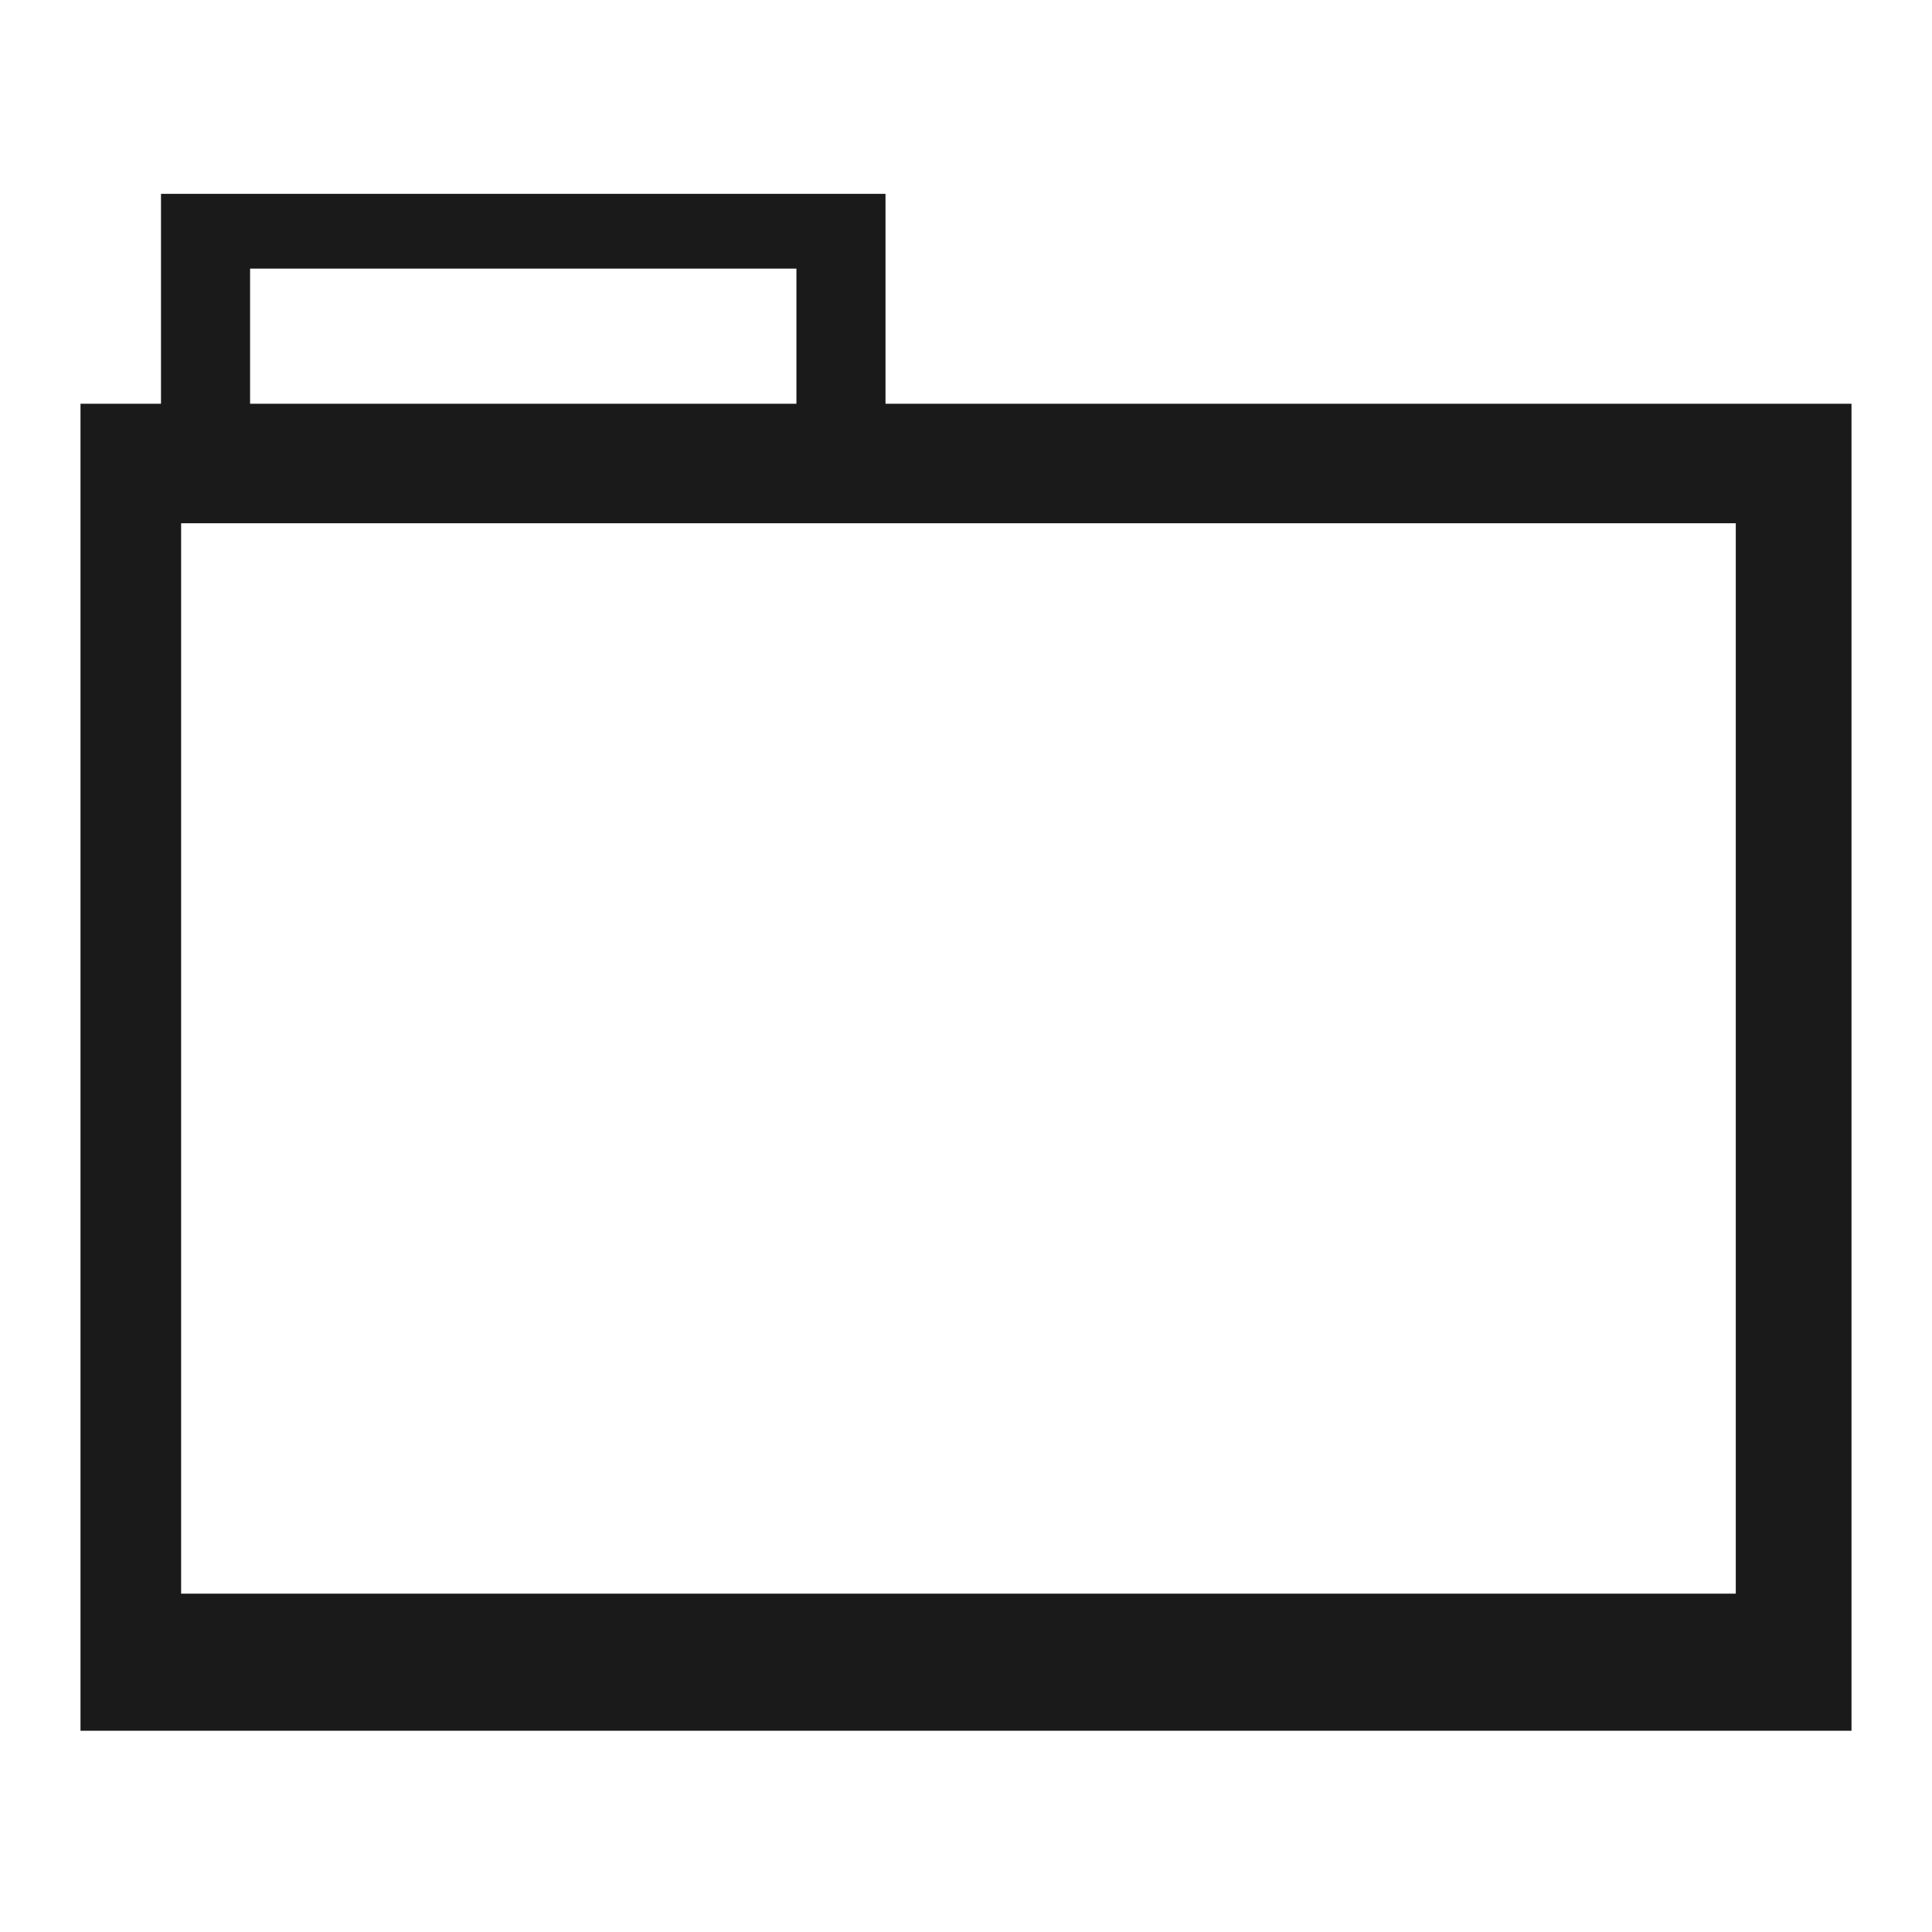
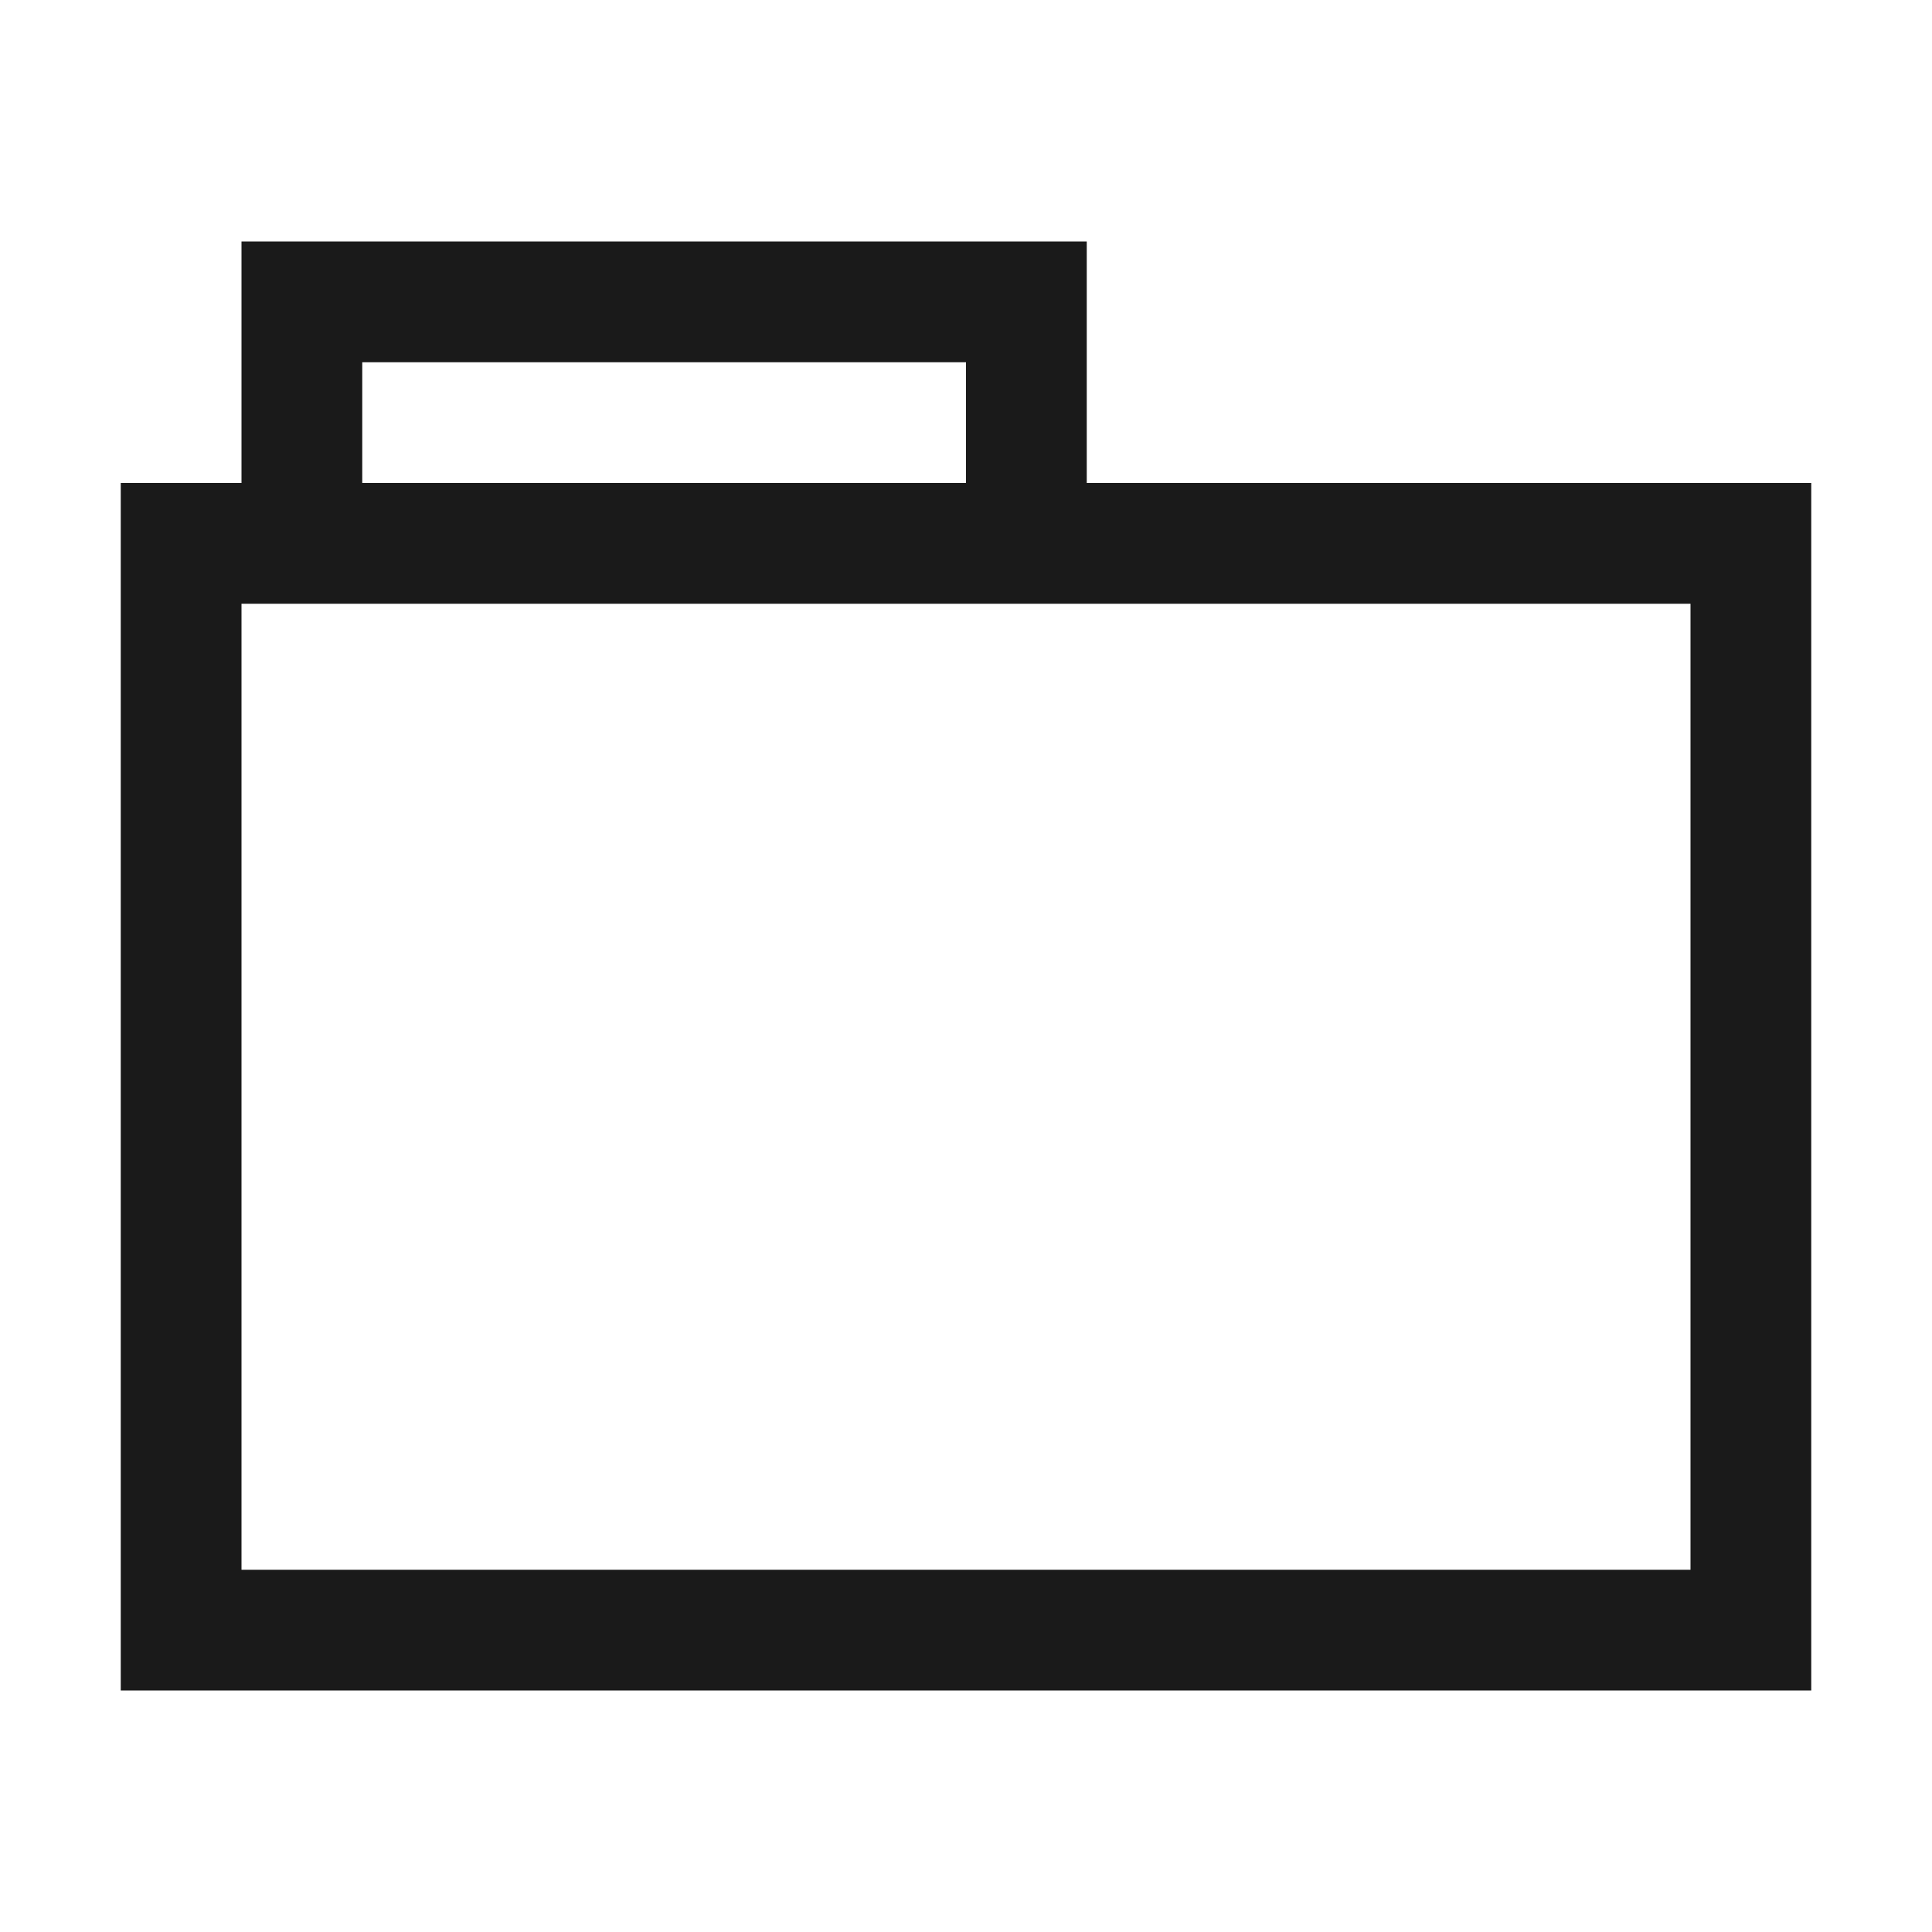
- <svg xmlns="http://www.w3.org/2000/svg" version="1.1" id="svg865" height="48" width="48">
-   <defs id="defs867" />
-   <g id="folderLayer">
-     <g style="fill:#00913a;fill-opacity:1" id="g3024">
-       <path id="folderTab" d="M 4 4.816 L 4 12.875 L 22 12.875 L 22 4.816 L 4 4.816 z M 6.213 6.674 L 19.787 6.674 L 19.787 11.883 L 6.213 11.883 L 6.213 6.674 z " style="fill:#1a1a1a;fill-opacity:1;stroke:none" />
-       <path style="fill:#1a1a1a;fill-opacity:1;stroke:none" d="M 2 10.031 L 2 43 L 46 43 L 46 10.031 L 2 10.031 z M 4.5 13 L 43.125 13 L 43.125 39.594 L 4.5 39.594 L 4.5 13 z " id="folderFront" />
-     </g>
+ <svg xmlns="http://www.w3.org/2000/svg" width="16" height="16" id="svg4359" version="1.1">
+   <defs id="defs4361">
+     <linearGradient id="linearGradient4103">
+       <stop style="stop-color:#bdecfb;stop-opacity:1" offset="0" id="stop4105" />
+       <stop style="stop-color:#f5feff;stop-opacity:1" offset="1" id="stop4107" />
+     </linearGradient>
+     <linearGradient id="linearGradient4314">
+       <stop style="stop-color:#ff4b00;stop-opacity:1" offset="0" id="stop4316" />
+       <stop style="stop-color:#ff5500;stop-opacity:1" offset="1" id="stop4318" />
+     </linearGradient>
+     <linearGradient id="linearGradient5020-1">
+       <stop id="stop5022-6" offset="0" style="stop-color:#0da8db;stop-opacity:1" />
+       <stop id="stop5024-0" offset="1" style="stop-color:#1fe1fb;stop-opacity:1" />
+     </linearGradient>
+   </defs>
+   <g id="layer1" transform="translate(-3,-29)">
+     <path style="fill:#1a1a1a;fill-opacity:1;fill-rule:nonzero;stroke:#00ff00;stroke-width:0;stroke-miterlimit:4;stroke-dasharray:none;stroke-opacity:1" d="M 2 2 L 2 3 L 2 4 L 1 4 L 1 5 L 1 13 L 1 14 L 2 14 L 15 14 L 15 13 L 15 4 L 9 4 L 9 2 L 8 2 L 3 2 L 2 2 z M 3 3 L 8 3 L 8 4 L 3 4 L 3 3 z M 2 5 L 14 5 L 14 13 L 2 13 L 2 5 z " transform="translate(3,29)" id="rect4165" />
  </g>
</svg>
